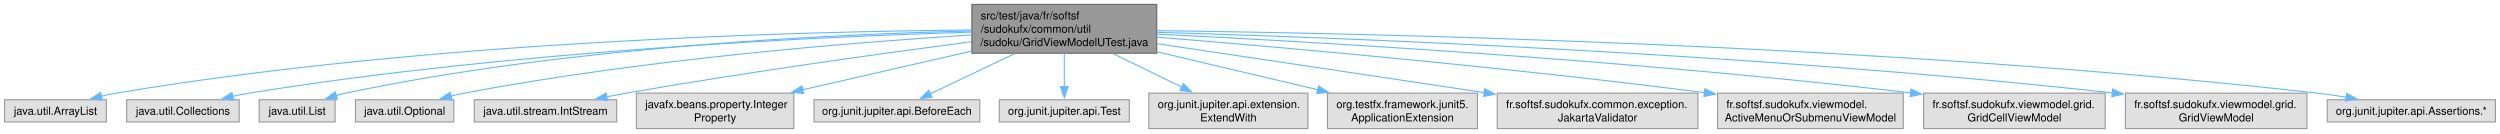
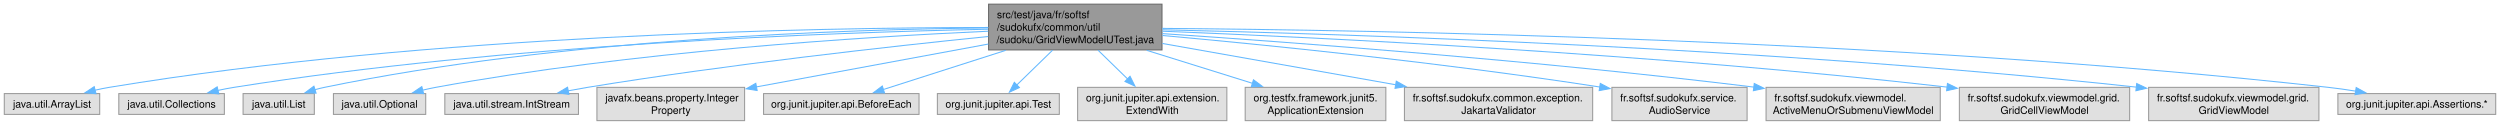
- <svg xmlns="http://www.w3.org/2000/svg" xmlns:xlink="http://www.w3.org/1999/xlink" width="2255pt" height="120pt" viewBox="0.00 0.00 2254.75 120.00">
+ <svg xmlns="http://www.w3.org/2000/svg" xmlns:xlink="http://www.w3.org/1999/xlink" width="2404pt" height="120pt" viewBox="0.00 0.00 2403.75 120.00">
  <g id="graph0" class="graph" transform="scale(1 1) rotate(0) translate(4 116)">
    <g id="Node000001" class="node">
      <g id="a_Node000001">
        <a xlink:title=" ">
-           <polygon fill="#999999" stroke="#666666" points="1039.25,-112 872.5,-112 872.5,-68 1039.25,-68 1039.25,-112" />
-           <text text-anchor="start" x="880.5" y="-98.5" font-family="Helvetica,sans-Serif" font-size="10.00">src/test/java/fr/softsf</text>
-           <text text-anchor="start" x="880.5" y="-86.5" font-family="Helvetica,sans-Serif" font-size="10.00">/sudokufx/common/util</text>
-           <text text-anchor="middle" x="955.88" y="-74.5" font-family="Helvetica,sans-Serif" font-size="10.00">/sudoku/GridViewModelUTest.java</text>
+           <polygon fill="#999999" stroke="#666666" points="1113.25,-112 946.5,-112 946.5,-68 1113.25,-68 1113.25,-112" />
+           <text text-anchor="start" x="954.5" y="-98.5" font-family="Helvetica,sans-Serif" font-size="10.00">src/test/java/fr/softsf</text>
+           <text text-anchor="start" x="954.5" y="-86.5" font-family="Helvetica,sans-Serif" font-size="10.00">/sudokufx/common/util</text>
+           <text text-anchor="middle" x="1029.88" y="-74.5" font-family="Helvetica,sans-Serif" font-size="10.00">/sudoku/GridViewModelUTest.java</text>
        </a>
      </g>
    </g>
    <g id="Node000002" class="node">
      <g id="a_Node000002">
        <a xlink:title=" ">
          <polygon fill="#e0e0e0" stroke="#999999" points="91.75,-26 0,-26 0,-6 91.75,-6 91.75,-26" />
          <text text-anchor="middle" x="45.88" y="-12.5" font-family="Helvetica,sans-Serif" font-size="10.00">java.util.ArrayList</text>
        </a>
      </g>
    </g>
    <g id="edge1_Node000001_Node000002" class="edge">
      <g id="a_edge1_Node000001_Node000002">
        <a xlink:title=" ">
-           <path fill="none" stroke="#63b8ff" d="M872.1,-88.94C718.23,-87.61 380.73,-79.01 100.88,-32 96.44,-31.26 91.86,-30.3 87.31,-29.24" />
-           <polygon fill="#63b8ff" stroke="#63b8ff" points="88.2,-25.86 77.65,-26.8 86.48,-32.64 88.2,-25.86" />
+           <path fill="none" stroke="#63b8ff" d="M946.27,-89.58C782.75,-89.46 409.56,-83.01 100.88,-32 96.44,-31.27 91.85,-30.32 87.3,-29.27" />
+           <polygon fill="#63b8ff" stroke="#63b8ff" points="88.2,-25.88 77.64,-26.83 86.48,-32.67 88.2,-25.88" />
        </a>
      </g>
    </g>
    <g id="Node000003" class="node">
      <g id="a_Node000003">
        <a xlink:title=" ">
          <polygon fill="#e0e0e0" stroke="#999999" points="211.62,-26 110.12,-26 110.12,-6 211.62,-6 211.62,-26" />
          <text text-anchor="middle" x="160.88" y="-12.5" font-family="Helvetica,sans-Serif" font-size="10.00">java.util.Collections</text>
        </a>
      </g>
    </g>
    <g id="edge2_Node000001_Node000003" class="edge">
      <g id="a_edge2_Node000001_Node000003">
        <a xlink:title=" ">
-           <path fill="none" stroke="#63b8ff" d="M872.11,-87.06C735.11,-82.88 454.9,-70.05 220.88,-32 215.91,-31.19 210.76,-30.18 205.65,-29.06" />
-           <polygon fill="#63b8ff" stroke="#63b8ff" points="206.63,-25.7 196.1,-26.83 205.04,-32.51 206.63,-25.7" />
+           <path fill="none" stroke="#63b8ff" d="M946.06,-87.9C798.56,-84.91 483.34,-73.73 220.88,-32 215.85,-31.2 210.63,-30.18 205.45,-29.06" />
+           <polygon fill="#63b8ff" stroke="#63b8ff" points="206.31,-25.66 195.77,-26.8 204.72,-32.48 206.31,-25.66" />
        </a>
      </g>
    </g>
    <g id="Node000004" class="node">
      <g id="a_Node000004">
        <a xlink:title=" ">
          <polygon fill="#e0e0e0" stroke="#999999" points="298.12,-26 229.62,-26 229.62,-6 298.12,-6 298.12,-26" />
          <text text-anchor="middle" x="263.88" y="-12.5" font-family="Helvetica,sans-Serif" font-size="10.00">java.util.List</text>
        </a>
      </g>
    </g>
    <g id="edge3_Node000001_Node000004" class="edge">
      <g id="a_edge3_Node000001_Node000004">
        <a xlink:title=" ">
-           <path fill="none" stroke="#63b8ff" d="M872.08,-88.04C747.66,-85.18 507.32,-74.12 307.88,-32 305.04,-31.4 302.14,-30.68 299.24,-29.87" />
-           <polygon fill="#63b8ff" stroke="#63b8ff" points="300.28,-26.53 289.7,-26.92 298.22,-33.22 300.28,-26.53" />
+           <path fill="none" stroke="#63b8ff" d="M946.09,-89.13C810.54,-87.84 535.37,-78.99 307.88,-32 304.87,-31.38 301.78,-30.61 298.71,-29.75" />
+           <polygon fill="#63b8ff" stroke="#63b8ff" points="299.81,-26.43 289.23,-26.81 297.74,-33.12 299.81,-26.43" />
        </a>
      </g>
    </g>
    <g id="Node000005" class="node">
      <g id="a_Node000005">
        <a xlink:title=" ">
          <polygon fill="#e0e0e0" stroke="#999999" points="405.25,-26 316.5,-26 316.5,-6 405.25,-6 405.25,-26" />
          <text text-anchor="middle" x="360.88" y="-12.5" font-family="Helvetica,sans-Serif" font-size="10.00">java.util.Optional</text>
        </a>
      </g>
    </g>
    <g id="edge4_Node000001_Node000005" class="edge">
      <g id="a_edge4_Node000001_Node000005">
        <a xlink:title=" ">
-           <path fill="none" stroke="#63b8ff" d="M872.3,-84.51C765.47,-77.78 575.15,-62.49 414.88,-32 410.81,-31.23 406.61,-30.3 402.43,-29.28" />
-           <polygon fill="#63b8ff" stroke="#63b8ff" points="403.53,-25.95 392.97,-26.84 401.78,-32.73 403.53,-25.95" />
+           <path fill="none" stroke="#63b8ff" d="M946.17,-85.98C827.23,-80.61 602.86,-66.54 414.88,-32 410.76,-31.24 406.5,-30.32 402.26,-29.3" />
+           <polygon fill="#63b8ff" stroke="#63b8ff" points="403.23,-25.94 392.68,-26.83 401.48,-32.71 403.23,-25.94" />
        </a>
      </g>
    </g>
    <g id="Node000006" class="node">
      <g id="a_Node000006">
        <a xlink:title=" ">
          <polygon fill="#e0e0e0" stroke="#999999" points="552.12,-26 423.62,-26 423.62,-6 552.12,-6 552.12,-26" />
          <text text-anchor="middle" x="487.88" y="-12.5" font-family="Helvetica,sans-Serif" font-size="10.00">java.util.stream.IntStream</text>
        </a>
      </g>
    </g>
    <g id="edge5_Node000001_Node000006" class="edge">
      <g id="a_edge5_Node000001_Node000006">
        <a xlink:title=" ">
-           <path fill="none" stroke="#63b8ff" d="M872.04,-78.37C791.92,-67.87 667.86,-50.69 560.88,-32 554.98,-30.97 548.83,-29.82 542.72,-28.63" />
-           <polygon fill="#63b8ff" stroke="#63b8ff" points="543.78,-25.28 533.29,-26.76 542.41,-32.14 543.78,-25.28" />
+           <path fill="none" stroke="#63b8ff" d="M946.13,-80.91C852.09,-71.34 695.05,-53.9 560.88,-32 554.81,-31.01 548.48,-29.87 542.2,-28.67" />
+           <polygon fill="#63b8ff" stroke="#63b8ff" points="542.97,-25.26 532.49,-26.76 541.62,-32.13 542.97,-25.26" />
        </a>
      </g>
    </g>
    <g id="Node000007" class="node">
      <g id="a_Node000007">
        <a xlink:title=" ">
          <polygon fill="#e0e0e0" stroke="#999999" points="711.88,-32 569.88,-32 569.88,0 711.88,0 711.88,-32" />
          <text text-anchor="start" x="577.88" y="-18.5" font-family="Helvetica,sans-Serif" font-size="10.00">javafx.beans.property.Integer</text>
          <text text-anchor="middle" x="640.88" y="-6.5" font-family="Helvetica,sans-Serif" font-size="10.00">Property</text>
        </a>
      </g>
    </g>
    <g id="edge6_Node000001_Node000007" class="edge">
      <g id="a_edge6_Node000001_Node000007">
        <a xlink:title=" ">
-           <path fill="none" stroke="#63b8ff" d="M872.29,-69.89C824.96,-59.08 766.11,-45.62 719.6,-34.99" />
-           <polygon fill="#63b8ff" stroke="#63b8ff" points="720.67,-31.65 710.14,-32.83 719.11,-38.47 720.67,-31.65" />
+           <path fill="none" stroke="#63b8ff" d="M946.26,-73.64C886.75,-62.7 804.59,-47.56 722.96,-32.39" />
+           <polygon fill="#63b8ff" stroke="#63b8ff" points="723.93,-29.01 713.46,-30.62 722.65,-35.89 723.93,-29.01" />
        </a>
      </g>
    </g>
    <g id="Node000008" class="node">
      <g id="a_Node000008">
        <a xlink:title=" ">
          <polygon fill="#e0e0e0" stroke="#999999" points="879.62,-26 730.12,-26 730.12,-6 879.62,-6 879.62,-26" />
          <text text-anchor="middle" x="804.88" y="-12.5" font-family="Helvetica,sans-Serif" font-size="10.00">org.junit.jupiter.api.BeforeEach</text>
        </a>
      </g>
    </g>
    <g id="edge7_Node000001_Node000008" class="edge">
      <g id="a_edge7_Node000001_Node000008">
        <a xlink:title=" ">
-           <path fill="none" stroke="#63b8ff" d="M910.98,-67.59C886.44,-55.89 856.7,-41.71 834.96,-31.35" />
-           <polygon fill="#63b8ff" stroke="#63b8ff" points="836.59,-28.24 826.06,-27.1 833.58,-34.56 836.59,-28.24" />
+           <path fill="none" stroke="#63b8ff" d="M962.98,-67.59C924.74,-55.36 878.04,-40.41 845.34,-29.95" />
+           <polygon fill="#63b8ff" stroke="#63b8ff" points="846.43,-26.62 835.84,-26.91 844.3,-33.29 846.43,-26.62" />
        </a>
      </g>
    </g>
    <g id="Node000009" class="node">
      <g id="a_Node000009">
        <a xlink:title=" ">
          <polygon fill="#e0e0e0" stroke="#999999" points="1014.5,-26 897.25,-26 897.25,-6 1014.5,-6 1014.5,-26" />
          <text text-anchor="middle" x="955.88" y="-12.5" font-family="Helvetica,sans-Serif" font-size="10.00">org.junit.jupiter.api.Test</text>
        </a>
      </g>
    </g>
    <g id="edge8_Node000001_Node000009" class="edge">
      <g id="a_edge8_Node000001_Node000009">
        <a xlink:title=" ">
-           <path fill="none" stroke="#63b8ff" d="M955.88,-67.79C955.88,-58.32 955.88,-47.2 955.88,-37.78" />
-           <polygon fill="#63b8ff" stroke="#63b8ff" points="959.38,-37.82 955.88,-27.82 952.38,-37.82 959.38,-37.82" />
+           <path fill="none" stroke="#63b8ff" d="M1008.07,-67.79C997.13,-57.14 984.03,-44.39 973.69,-34.34" />
+           <polygon fill="#63b8ff" stroke="#63b8ff" points="976.14,-31.83 966.53,-27.37 971.26,-36.85 976.14,-31.83" />
        </a>
      </g>
    </g>
    <g id="Node000010" class="node">
      <g id="a_Node000010">
        <a xlink:title=" ">
          <polygon fill="#e0e0e0" stroke="#999999" points="1175.62,-32 1032.12,-32 1032.12,0 1175.62,0 1175.62,-32" />
          <text text-anchor="start" x="1040.12" y="-18.5" font-family="Helvetica,sans-Serif" font-size="10.00">org.junit.jupiter.api.extension.</text>
          <text text-anchor="middle" x="1103.88" y="-6.5" font-family="Helvetica,sans-Serif" font-size="10.00">ExtendWith</text>
        </a>
      </g>
    </g>
    <g id="edge9_Node000001_Node000010" class="edge">
      <g id="a_edge9_Node000001_Node000010">
        <a xlink:title=" ">
-           <path fill="none" stroke="#63b8ff" d="M999.88,-67.59C1019.43,-58.08 1042.35,-46.93 1061.69,-37.52" />
-           <polygon fill="#63b8ff" stroke="#63b8ff" points="1063.2,-40.68 1070.66,-33.16 1060.14,-34.39 1063.2,-40.68" />
+           <path fill="none" stroke="#63b8ff" d="M1051.68,-67.79C1060.69,-59.02 1071.15,-48.84 1080.33,-39.91" />
+           <polygon fill="#63b8ff" stroke="#63b8ff" points="1082.52,-42.66 1087.24,-33.18 1077.64,-37.65 1082.52,-42.66" />
        </a>
      </g>
    </g>
    <g id="Node000011" class="node">
      <g id="a_Node000011">
        <a xlink:title=" ">
          <polygon fill="#e0e0e0" stroke="#999999" points="1328.5,-32 1193.25,-32 1193.25,0 1328.5,0 1328.5,-32" />
          <text text-anchor="start" x="1201.25" y="-18.5" font-family="Helvetica,sans-Serif" font-size="10.00">org.testfx.framework.junit5.</text>
          <text text-anchor="middle" x="1260.88" y="-6.5" font-family="Helvetica,sans-Serif" font-size="10.00">ApplicationExtension</text>
        </a>
      </g>
    </g>
    <g id="edge10_Node000001_Node000011" class="edge">
      <g id="a_edge10_Node000001_Node000011">
        <a xlink:title=" ">
-           <path fill="none" stroke="#63b8ff" d="M1039.62,-69.23C1084.98,-58.52 1140.6,-45.39 1184.73,-34.98" />
-           <polygon fill="#63b8ff" stroke="#63b8ff" points="1185.28,-38.44 1194.21,-32.74 1183.68,-31.63 1185.28,-38.44" />
+           <path fill="none" stroke="#63b8ff" d="M1098.56,-67.59C1130.92,-57.51 1169.18,-45.58 1200.42,-35.84" />
+           <polygon fill="#63b8ff" stroke="#63b8ff" points="1201.21,-39.26 1209.72,-32.95 1199.13,-32.58 1201.21,-39.26" />
        </a>
      </g>
    </g>
    <g id="Node000012" class="node">
      <g id="a_Node000012">
        <a xlink:title=" ">
          <polygon fill="#e0e0e0" stroke="#999999" points="1527.38,-32 1346.38,-32 1346.38,0 1527.38,0 1527.38,-32" />
          <text text-anchor="start" x="1354.38" y="-18.5" font-family="Helvetica,sans-Serif" font-size="10.00">fr.softsf.sudokufx.common.exception.</text>
          <text text-anchor="middle" x="1436.88" y="-6.5" font-family="Helvetica,sans-Serif" font-size="10.00">JakartaValidator</text>
        </a>
      </g>
    </g>
    <g id="edge11_Node000001_Node000012" class="edge">
      <g id="a_edge11_Node000001_Node000012">
        <a xlink:title=" ">
-           <path fill="none" stroke="#63b8ff" d="M1039.72,-76.54C1114.47,-65.43 1227.23,-48.63 1334.6,-32.49" />
-           <polygon fill="#63b8ff" stroke="#63b8ff" points="1335.11,-35.95 1344.48,-31.01 1334.07,-29.03 1335.11,-35.95" />
+           <path fill="none" stroke="#63b8ff" d="M1113.71,-74.17C1178.85,-62.65 1269.36,-46.63 1338.02,-34.49" />
+           <polygon fill="#63b8ff" stroke="#63b8ff" points="1338.55,-37.95 1347.79,-32.76 1337.33,-31.06 1338.55,-37.95" />
        </a>
      </g>
    </g>
    <g id="Node000013" class="node">
      <g id="a_Node000013">
        <a xlink:title=" ">
-           <polygon fill="#e0e0e0" stroke="#999999" points="1712.62,-32 1545.12,-32 1545.12,0 1712.62,0 1712.62,-32" />
-           <text text-anchor="start" x="1553.12" y="-18.5" font-family="Helvetica,sans-Serif" font-size="10.00">fr.softsf.sudokufx.viewmodel.</text>
-           <text text-anchor="middle" x="1628.88" y="-6.5" font-family="Helvetica,sans-Serif" font-size="10.00">ActiveMenuOrSubmenuViewModel</text>
+           <polygon fill="#e0e0e0" stroke="#999999" points="1675.88,-32 1545.88,-32 1545.88,0 1675.88,0 1675.88,-32" />
+           <text text-anchor="start" x="1553.88" y="-18.5" font-family="Helvetica,sans-Serif" font-size="10.00">fr.softsf.sudokufx.service.</text>
+           <text text-anchor="middle" x="1610.88" y="-6.5" font-family="Helvetica,sans-Serif" font-size="10.00">AudioService</text>
        </a>
      </g>
    </g>
    <g id="edge12_Node000001_Node000013" class="edge">
      <g id="a_edge12_Node000001_Node000013">
        <a xlink:title=" ">
-           <path fill="none" stroke="#63b8ff" d="M1039.29,-82.5C1149.98,-73.5 1351.76,-55.79 1533.3,-32.42" />
-           <polygon fill="#63b8ff" stroke="#63b8ff" points="1533.71,-35.9 1543.18,-31.14 1532.81,-28.96 1533.71,-35.9" />
+           <path fill="none" stroke="#63b8ff" d="M1113.61,-81.86C1212.02,-72.96 1380.44,-56.13 1534.5,-32.29" />
+           <polygon fill="#63b8ff" stroke="#63b8ff" points="1534.73,-35.8 1544.07,-30.8 1533.65,-28.88 1534.73,-35.8" />
        </a>
      </g>
    </g>
    <g id="Node000014" class="node">
      <g id="a_Node000014">
        <a xlink:title=" ">
-           <polygon fill="#e0e0e0" stroke="#999999" points="1894.75,-32 1731,-32 1731,0 1894.75,0 1894.75,-32" />
-           <text text-anchor="start" x="1739" y="-18.5" font-family="Helvetica,sans-Serif" font-size="10.00">fr.softsf.sudokufx.viewmodel.grid.</text>
-           <text text-anchor="middle" x="1812.88" y="-6.5" font-family="Helvetica,sans-Serif" font-size="10.00">GridCellViewModel</text>
+           <polygon fill="#e0e0e0" stroke="#999999" points="1861.62,-32 1694.12,-32 1694.12,0 1861.62,0 1861.62,-32" />
+           <text text-anchor="start" x="1702.12" y="-18.5" font-family="Helvetica,sans-Serif" font-size="10.00">fr.softsf.sudokufx.viewmodel.</text>
+           <text text-anchor="middle" x="1777.88" y="-6.5" font-family="Helvetica,sans-Serif" font-size="10.00">ActiveMenuOrSubmenuViewModel</text>
        </a>
      </g>
    </g>
    <g id="edge13_Node000001_Node000014" class="edge">
      <g id="a_edge13_Node000001_Node000014">
        <a xlink:title=" ">
-           <path fill="none" stroke="#63b8ff" d="M1039.7,-85.21C1178.78,-78.38 1466.18,-61.99 1719.32,-32.24" />
-           <polygon fill="#63b8ff" stroke="#63b8ff" points="1719.56,-35.73 1729.08,-31.08 1718.74,-28.78 1719.56,-35.73" />
+           <path fill="none" stroke="#63b8ff" d="M1113.57,-83.68C1236.12,-75.46 1471.8,-58 1682.48,-32.24" />
+           <polygon fill="#63b8ff" stroke="#63b8ff" points="1682.77,-35.73 1692.26,-31.03 1681.91,-28.78 1682.77,-35.73" />
        </a>
      </g>
    </g>
    <g id="Node000015" class="node">
      <g id="a_Node000015">
        <a xlink:title=" ">
-           <polygon fill="#e0e0e0" stroke="#999999" points="2076.75,-32 1913,-32 1913,0 2076.75,0 2076.75,-32" />
-           <text text-anchor="start" x="1921" y="-18.5" font-family="Helvetica,sans-Serif" font-size="10.00">fr.softsf.sudokufx.viewmodel.grid.</text>
-           <text text-anchor="middle" x="1994.88" y="-6.5" font-family="Helvetica,sans-Serif" font-size="10.00">GridViewModel</text>
+           <polygon fill="#e0e0e0" stroke="#999999" points="2043.75,-32 1880,-32 1880,0 2043.75,0 2043.75,-32" />
+           <text text-anchor="start" x="1888" y="-18.5" font-family="Helvetica,sans-Serif" font-size="10.00">fr.softsf.sudokufx.viewmodel.grid.</text>
+           <text text-anchor="middle" x="1961.88" y="-6.5" font-family="Helvetica,sans-Serif" font-size="10.00">GridCellViewModel</text>
        </a>
      </g>
    </g>
    <g id="edge14_Node000001_Node000015" class="edge">
      <g id="a_edge14_Node000001_Node000015">
        <a xlink:title=" ">
-           <path fill="none" stroke="#63b8ff" d="M1039.5,-86.87C1203.14,-82.08 1577.27,-68 1901.56,-32.18" />
-           <polygon fill="#63b8ff" stroke="#63b8ff" points="1901.53,-35.71 1911.08,-31.12 1900.76,-28.75 1901.53,-35.71" />
+           <path fill="none" stroke="#63b8ff" d="M1113.67,-85.98C1263.21,-80 1586.02,-64.47 1868.29,-32.23" />
+           <polygon fill="#63b8ff" stroke="#63b8ff" points="1868.55,-35.72 1878.08,-31.1 1867.75,-28.77 1868.55,-35.72" />
        </a>
      </g>
    </g>
    <g id="Node000016" class="node">
      <g id="a_Node000016">
        <a xlink:title=" ">
-           <polygon fill="#e0e0e0" stroke="#999999" points="2246.75,-26 2095,-26 2095,-6 2246.75,-6 2246.75,-26" />
-           <text text-anchor="middle" x="2170.88" y="-12.5" font-family="Helvetica,sans-Serif" font-size="10.00">org.junit.jupiter.api.Assertions.*</text>
+           <polygon fill="#e0e0e0" stroke="#999999" points="2225.75,-32 2062,-32 2062,0 2225.75,0 2225.75,-32" />
+           <text text-anchor="start" x="2070" y="-18.5" font-family="Helvetica,sans-Serif" font-size="10.00">fr.softsf.sudokufx.viewmodel.grid.</text>
+           <text text-anchor="middle" x="2143.88" y="-6.5" font-family="Helvetica,sans-Serif" font-size="10.00">GridViewModel</text>
        </a>
      </g>
    </g>
    <g id="edge15_Node000001_Node000016" class="edge">
      <g id="a_edge15_Node000001_Node000016">
        <a xlink:title=" ">
-           <path fill="none" stroke="#63b8ff" d="M1039.45,-88.33C1227.15,-86.05 1696.23,-76.03 2085.88,-32 2094.36,-31.04 2103.29,-29.76 2112.03,-28.36" />
-           <polygon fill="#63b8ff" stroke="#63b8ff" points="2112.6,-31.81 2121.88,-26.71 2111.44,-24.91 2112.6,-31.81" />
+           <path fill="none" stroke="#63b8ff" d="M1113.67,-87.38C1286.81,-83.38 1696.71,-70.48 2050.35,-32.2" />
+           <polygon fill="#63b8ff" stroke="#63b8ff" points="2050.52,-35.7 2060.09,-31.14 2049.76,-28.74 2050.52,-35.7" />
+         </a>
+       </g>
+     </g>
+     <g id="Node000017" class="node">
+       <g id="a_Node000017">
+         <a xlink:title=" ">
+           <polygon fill="#e0e0e0" stroke="#999999" points="2395.75,-26 2244,-26 2244,-6 2395.75,-6 2395.75,-26" />
+           <text text-anchor="middle" x="2319.88" y="-12.5" font-family="Helvetica,sans-Serif" font-size="10.00">org.junit.jupiter.api.Assertions.*</text>
+         </a>
+       </g>
+     </g>
+     <g id="edge16_Node000001_Node000017" class="edge">
+       <g id="a_edge16_Node000001_Node000017">
+         <a xlink:title=" ">
+           <path fill="none" stroke="#63b8ff" d="M1113.44,-88.7C1309.75,-87.21 1815.46,-78.73 2234.88,-32 2243.37,-31.05 2252.29,-29.79 2261.04,-28.38" />
+           <polygon fill="#63b8ff" stroke="#63b8ff" points="2261.6,-31.84 2270.88,-26.73 2260.44,-24.94 2261.6,-31.84" />
        </a>
      </g>
    </g>
  </g>
</svg>
